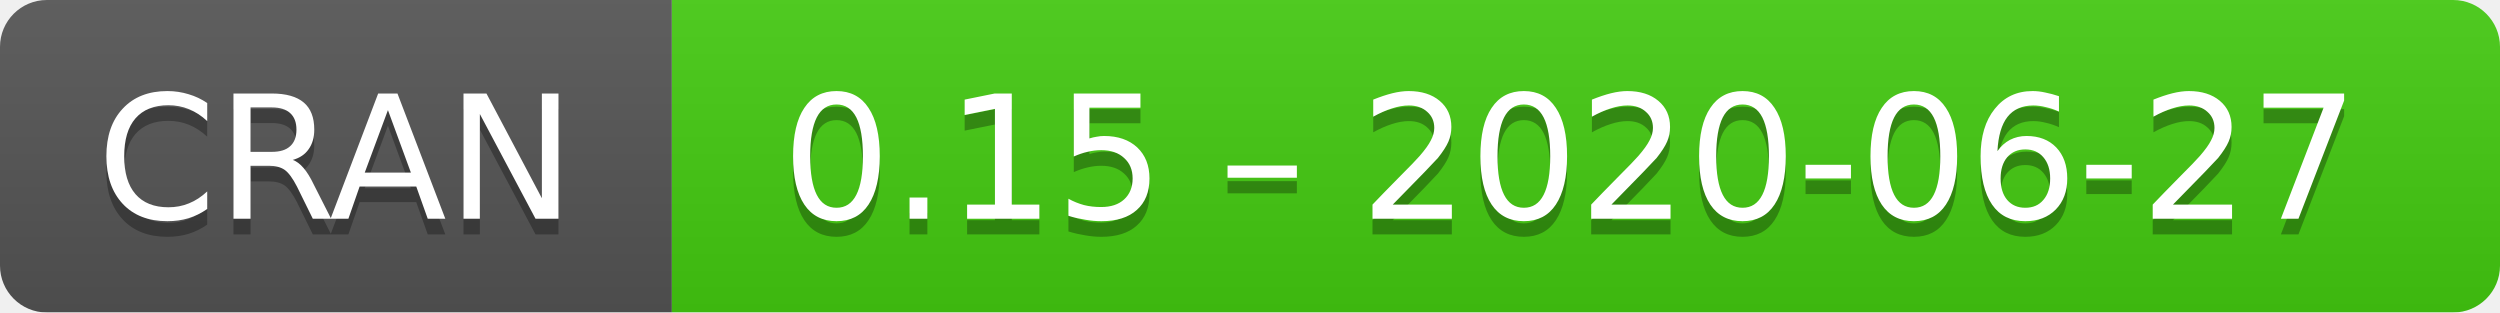
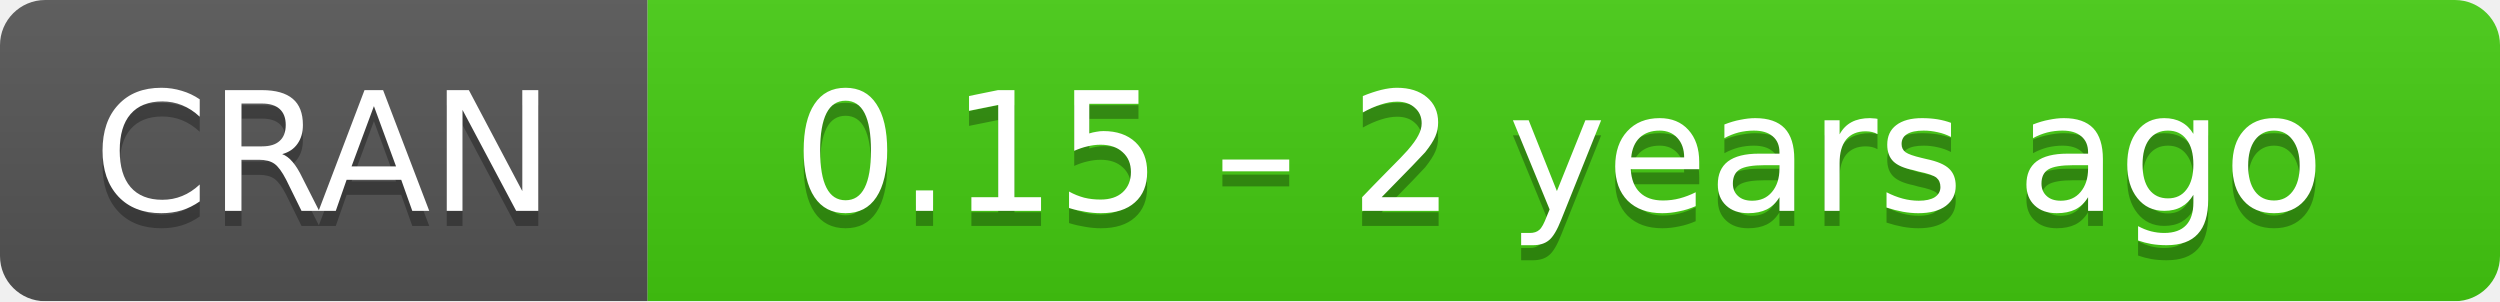
- <svg xmlns="http://www.w3.org/2000/svg" width="160" height="20" aria-label="CRAN 0.15 – 2020-06-27">
+ <svg xmlns="http://www.w3.org/2000/svg" width="166" height="20" aria-label="CRAN 0.15 – 2 years ago">
  <linearGradient id="b" x2="0" y2="100%">
    <stop offset="0" stop-color="#bbb" stop-opacity=".1" />
    <stop offset="1" stop-opacity=".1" />
  </linearGradient>
  <mask id="a">
-     <rect width="160" height="20" rx="3" fill="#fff" />
+     <rect width="166" height="20" rx="3" fill="#fff" />
  </mask>
  <g mask="url(#a)">
    <path fill="#555" d="M0 0h43v20H0z" />
-     <path fill="#4c1" d="M43 0h136.5v20H43z" />
-     <path fill="url(#b)" d="M0 0h160v20H0z" />
+     <path fill="#4c1" d="M43 0h142.5v20H43z" />
+     <path fill="url(#b)" d="M0 0h166v20H0z" />
  </g>
  <g fill="#fff" text-anchor="middle" font-family="DejaVu Sans,Verdana,Geneva,sans-serif" font-size="11">
    <text x="21.5" y="15" fill="#010101" fill-opacity=".3">
      CRAN
    </text>
    <text x="21.5" y="14">
      CRAN
    </text>
-     <text x="100.5" y="15" fill="#010101" fill-opacity=".3">
-       0.15 – 2020-06-27
+     <text x="103.5" y="15" fill="#010101" fill-opacity=".3">
+       0.15 – 2 years ago
    </text>
-     <text x="100.5" y="14">
-       0.15 – 2020-06-27
+     <text x="103.5" y="14">
+       0.15 – 2 years ago
    </text>
  </g>
</svg>
